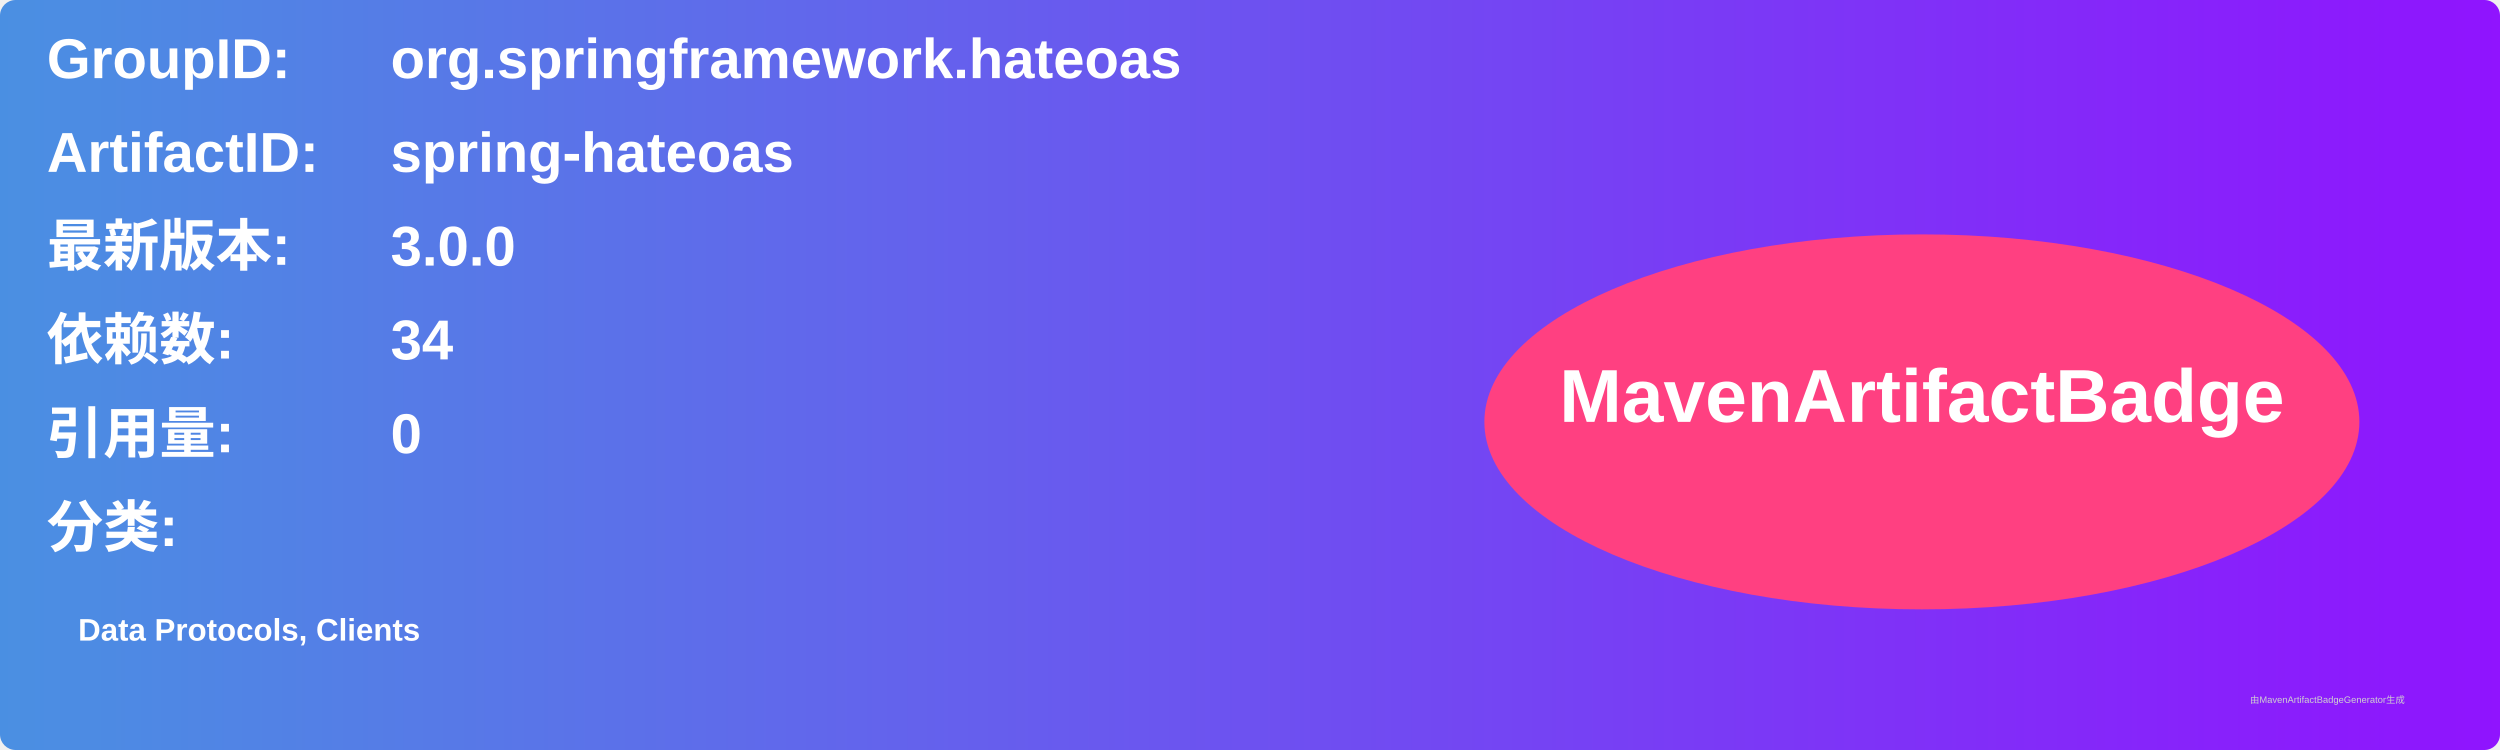
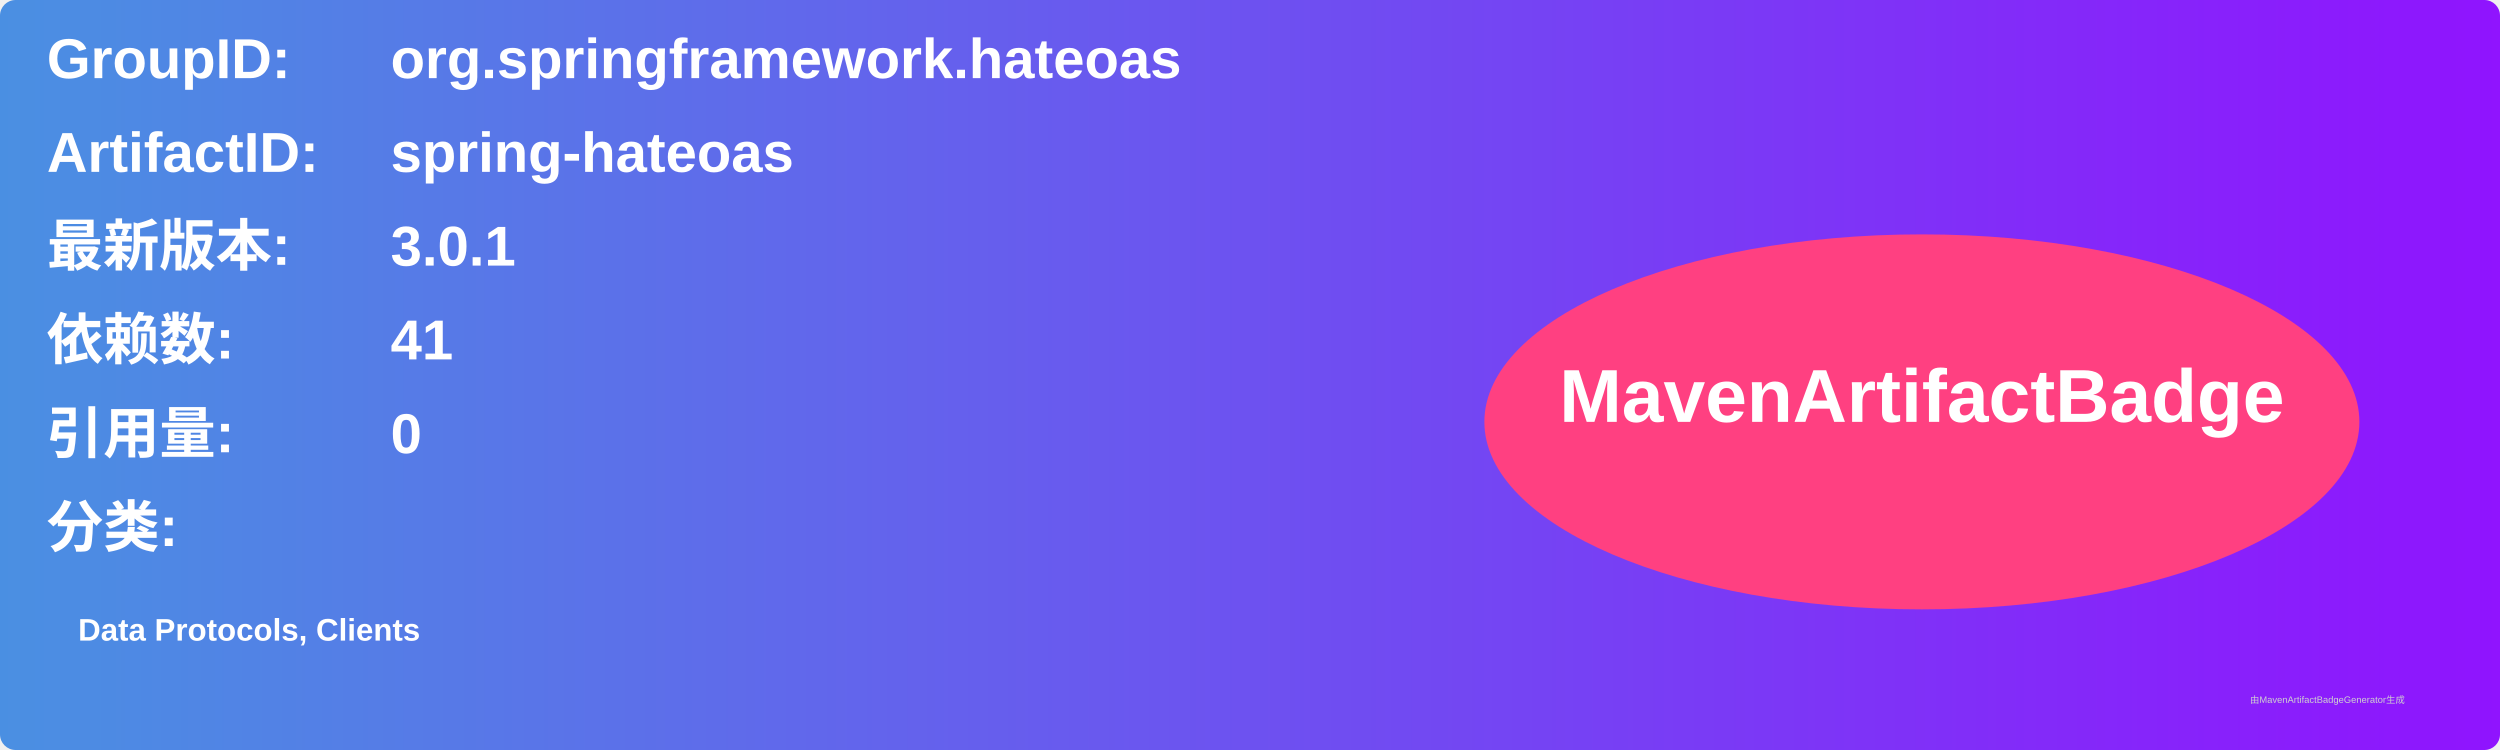
<svg xmlns="http://www.w3.org/2000/svg" width="800" height="240" viewBox="0 0 800 240">
  <linearGradient id="grad" x1="0%" y1="0%" x2="100%" y2="0%">
    <stop offset="0%" stop-color="#4a90e2" />
    <stop offset="100%" stop-color="#9013fe" />
  </linearGradient>
  <rect width="100%" height="100%" rx="5" ry="5" fill="url(#grad)" />
  <g transform="translate(15, 15)">
    <text x="0" y="10" font-family="Arial" font-size="18" fill="white" font-weight="bold" width="260">GroupID:</text>
    <text x="110" y="10" font-family="Arial" font-size="18" fill="white" font-weight="bold" width="460">org.springframework.hateoas</text>
    <text x="0" y="40" font-family="Arial" font-size="18" fill="white" font-weight="bold" width="260">ArtifactID:</text>
    <text x="110" y="40" font-family="Arial" font-size="18" fill="white" font-weight="bold" width="460">spring-hateoas</text>
    <text x="0" y="70" font-family="Arial" font-size="18" fill="white" font-weight="bold">最新版本:</text>
    <text x="110" y="70" font-family="Arial" font-size="18" fill="white" font-weight="bold">
-       <tspan font-weight="bold">3.0.0</tspan>
+       <tspan font-weight="bold">3.0.1</tspan>
    </text>
    <text x="0" y="100" font-family="Arial" font-size="18" fill="white" font-weight="bold">依赖数: </text>
    <text x="110" y="100" font-family="Arial" font-size="18" fill="white">
-       <tspan font-weight="bold">34</tspan>
+       <tspan font-weight="bold">41</tspan>
    </text>
    <text x="0" y="130" font-family="Arial" font-size="18" fill="white" font-weight="bold">引用量: </text>
    <text x="110" y="130" font-family="Arial" font-size="18" fill="white">
      <tspan font-weight="bold">0</tspan>
    </text>
    <text x="0" y="160" font-family="Arial" font-size="18" fill="white" font-weight="bold">分类:</text>
    <text x="10" y="190" font-family="Arial" font-size="10" fill="white">
      <tspan font-weight="bold">Data Protocols, Clients</tspan>
    </text>
    <ellipse cx="600" cy="120" rx="140" ry="60" fill="#ff4081" />
    <text x="600" y="120" text-anchor="middle" font-family="Arial" font-size="24" fill="white" font-weight="bold">MavenArtifactBadge</text>
  </g>
  <text x="720" y="225" font-family="Arial" font-size="3" fill="#d0d0d0">由MavenArtifactBadgeGenerator生成</text>
</svg>
